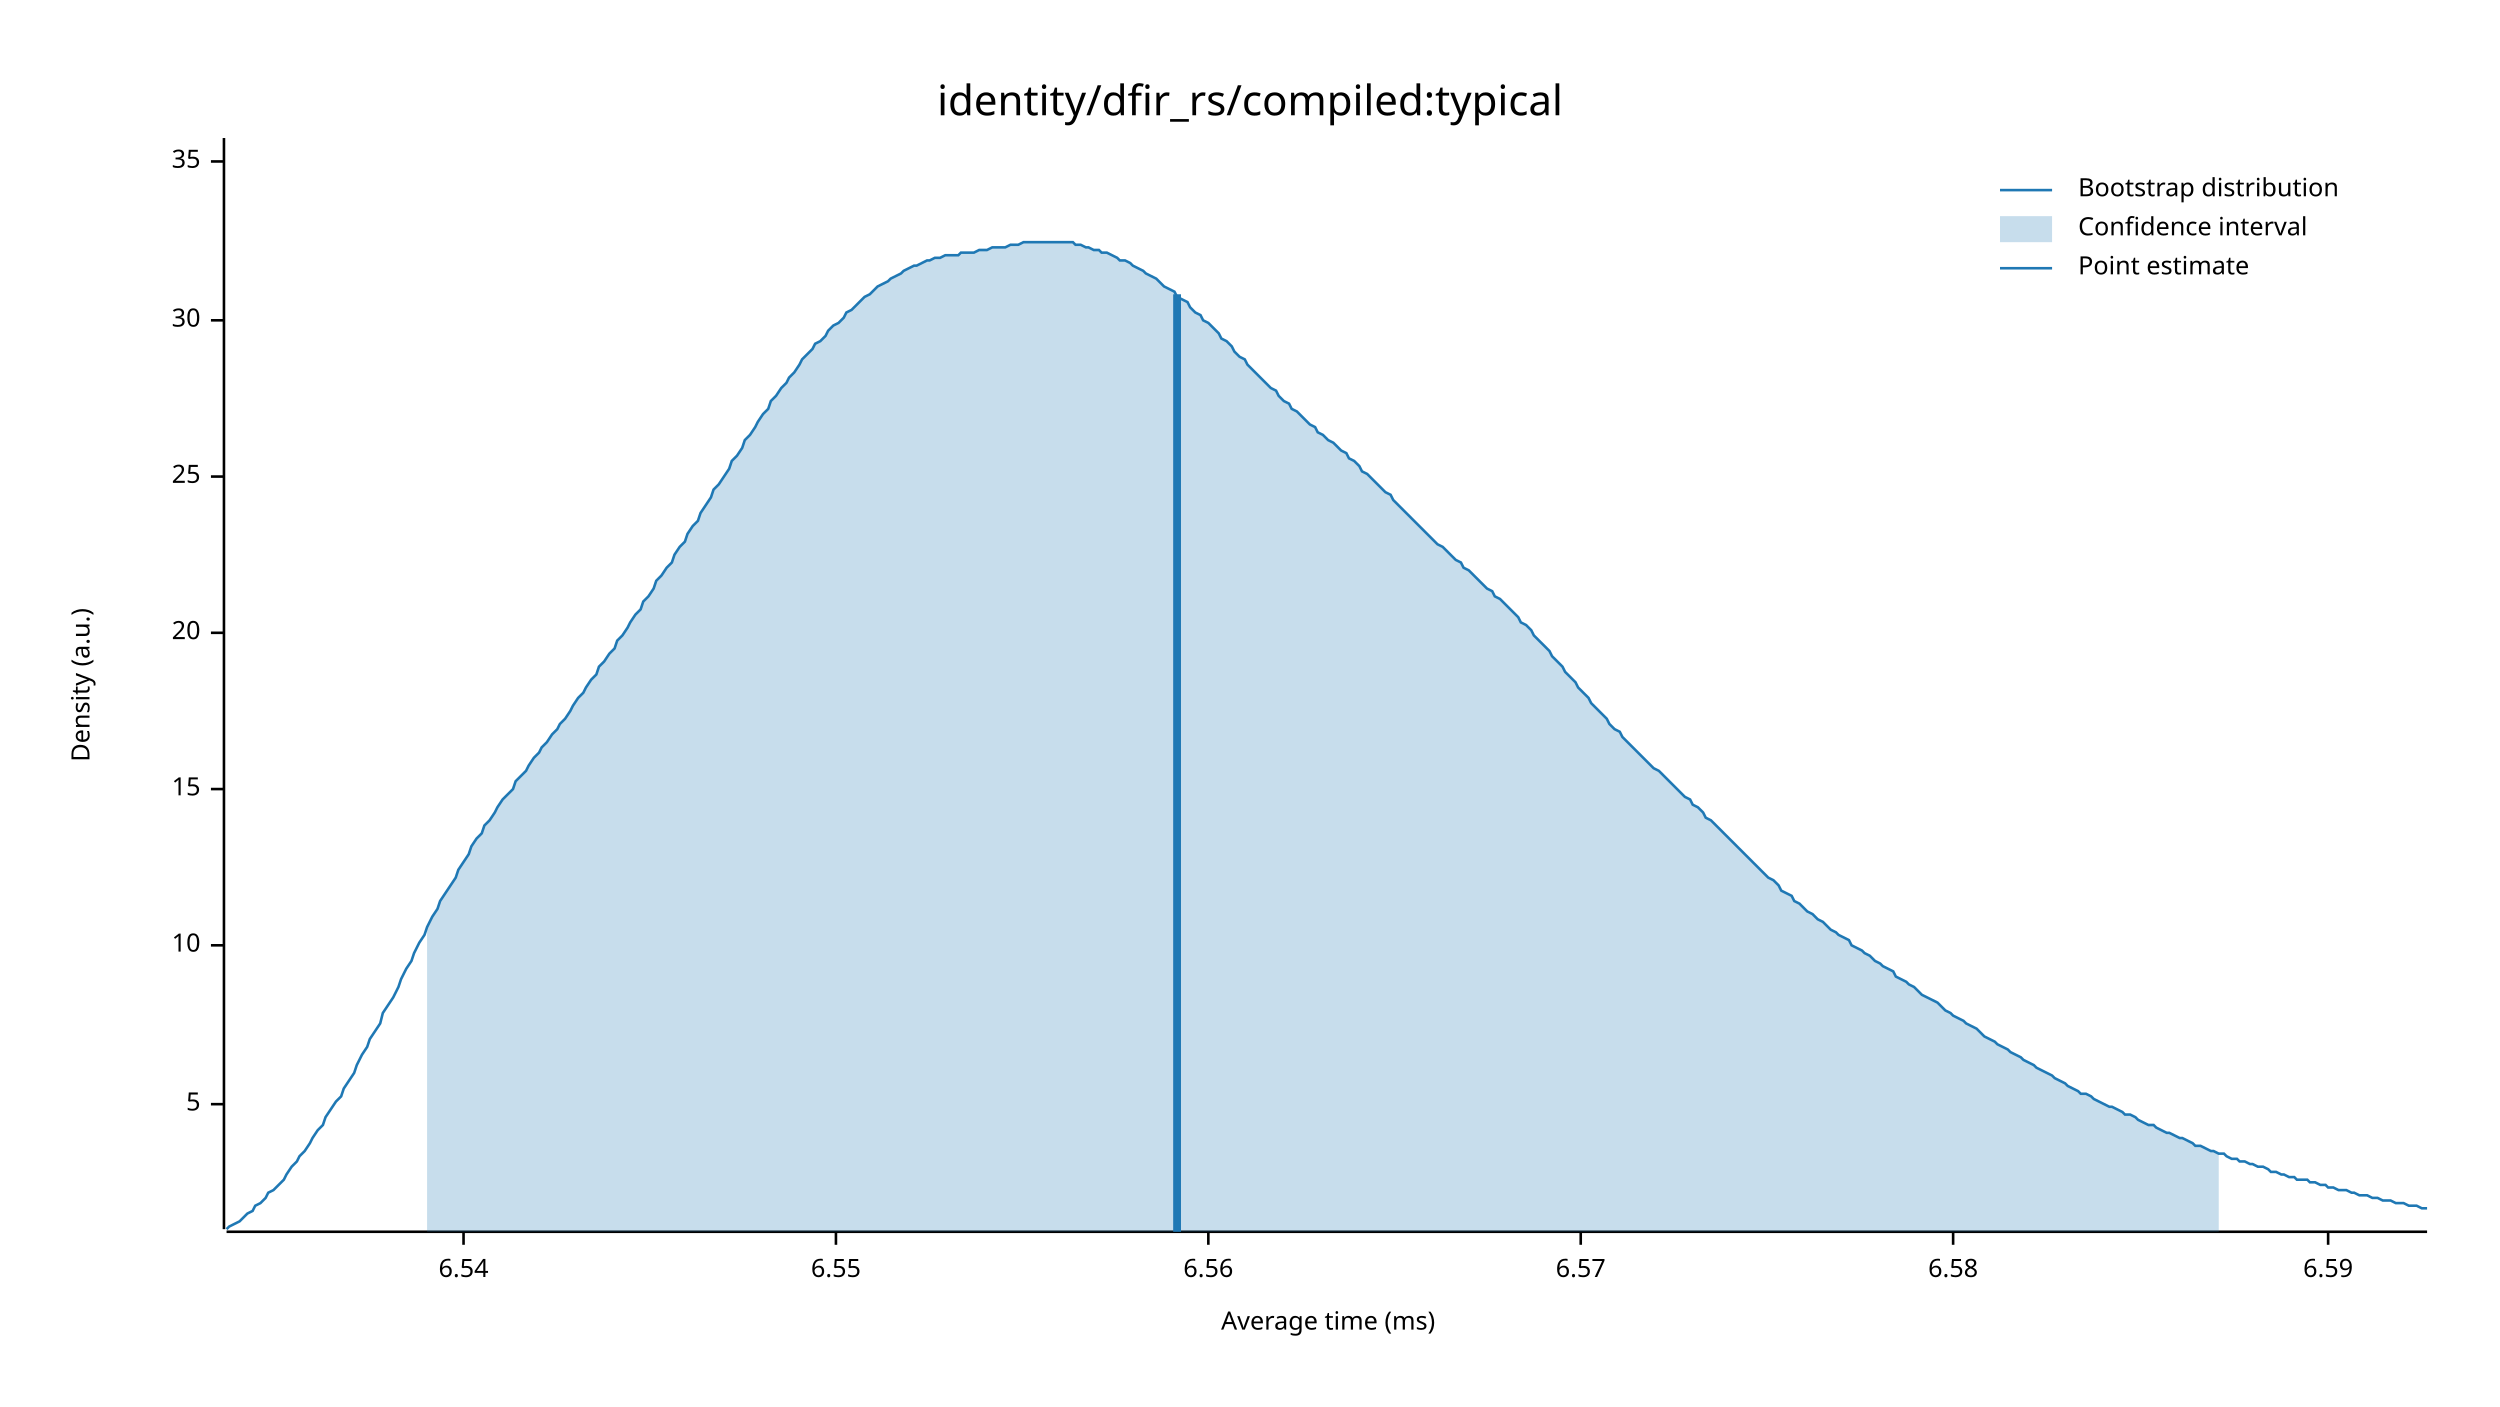
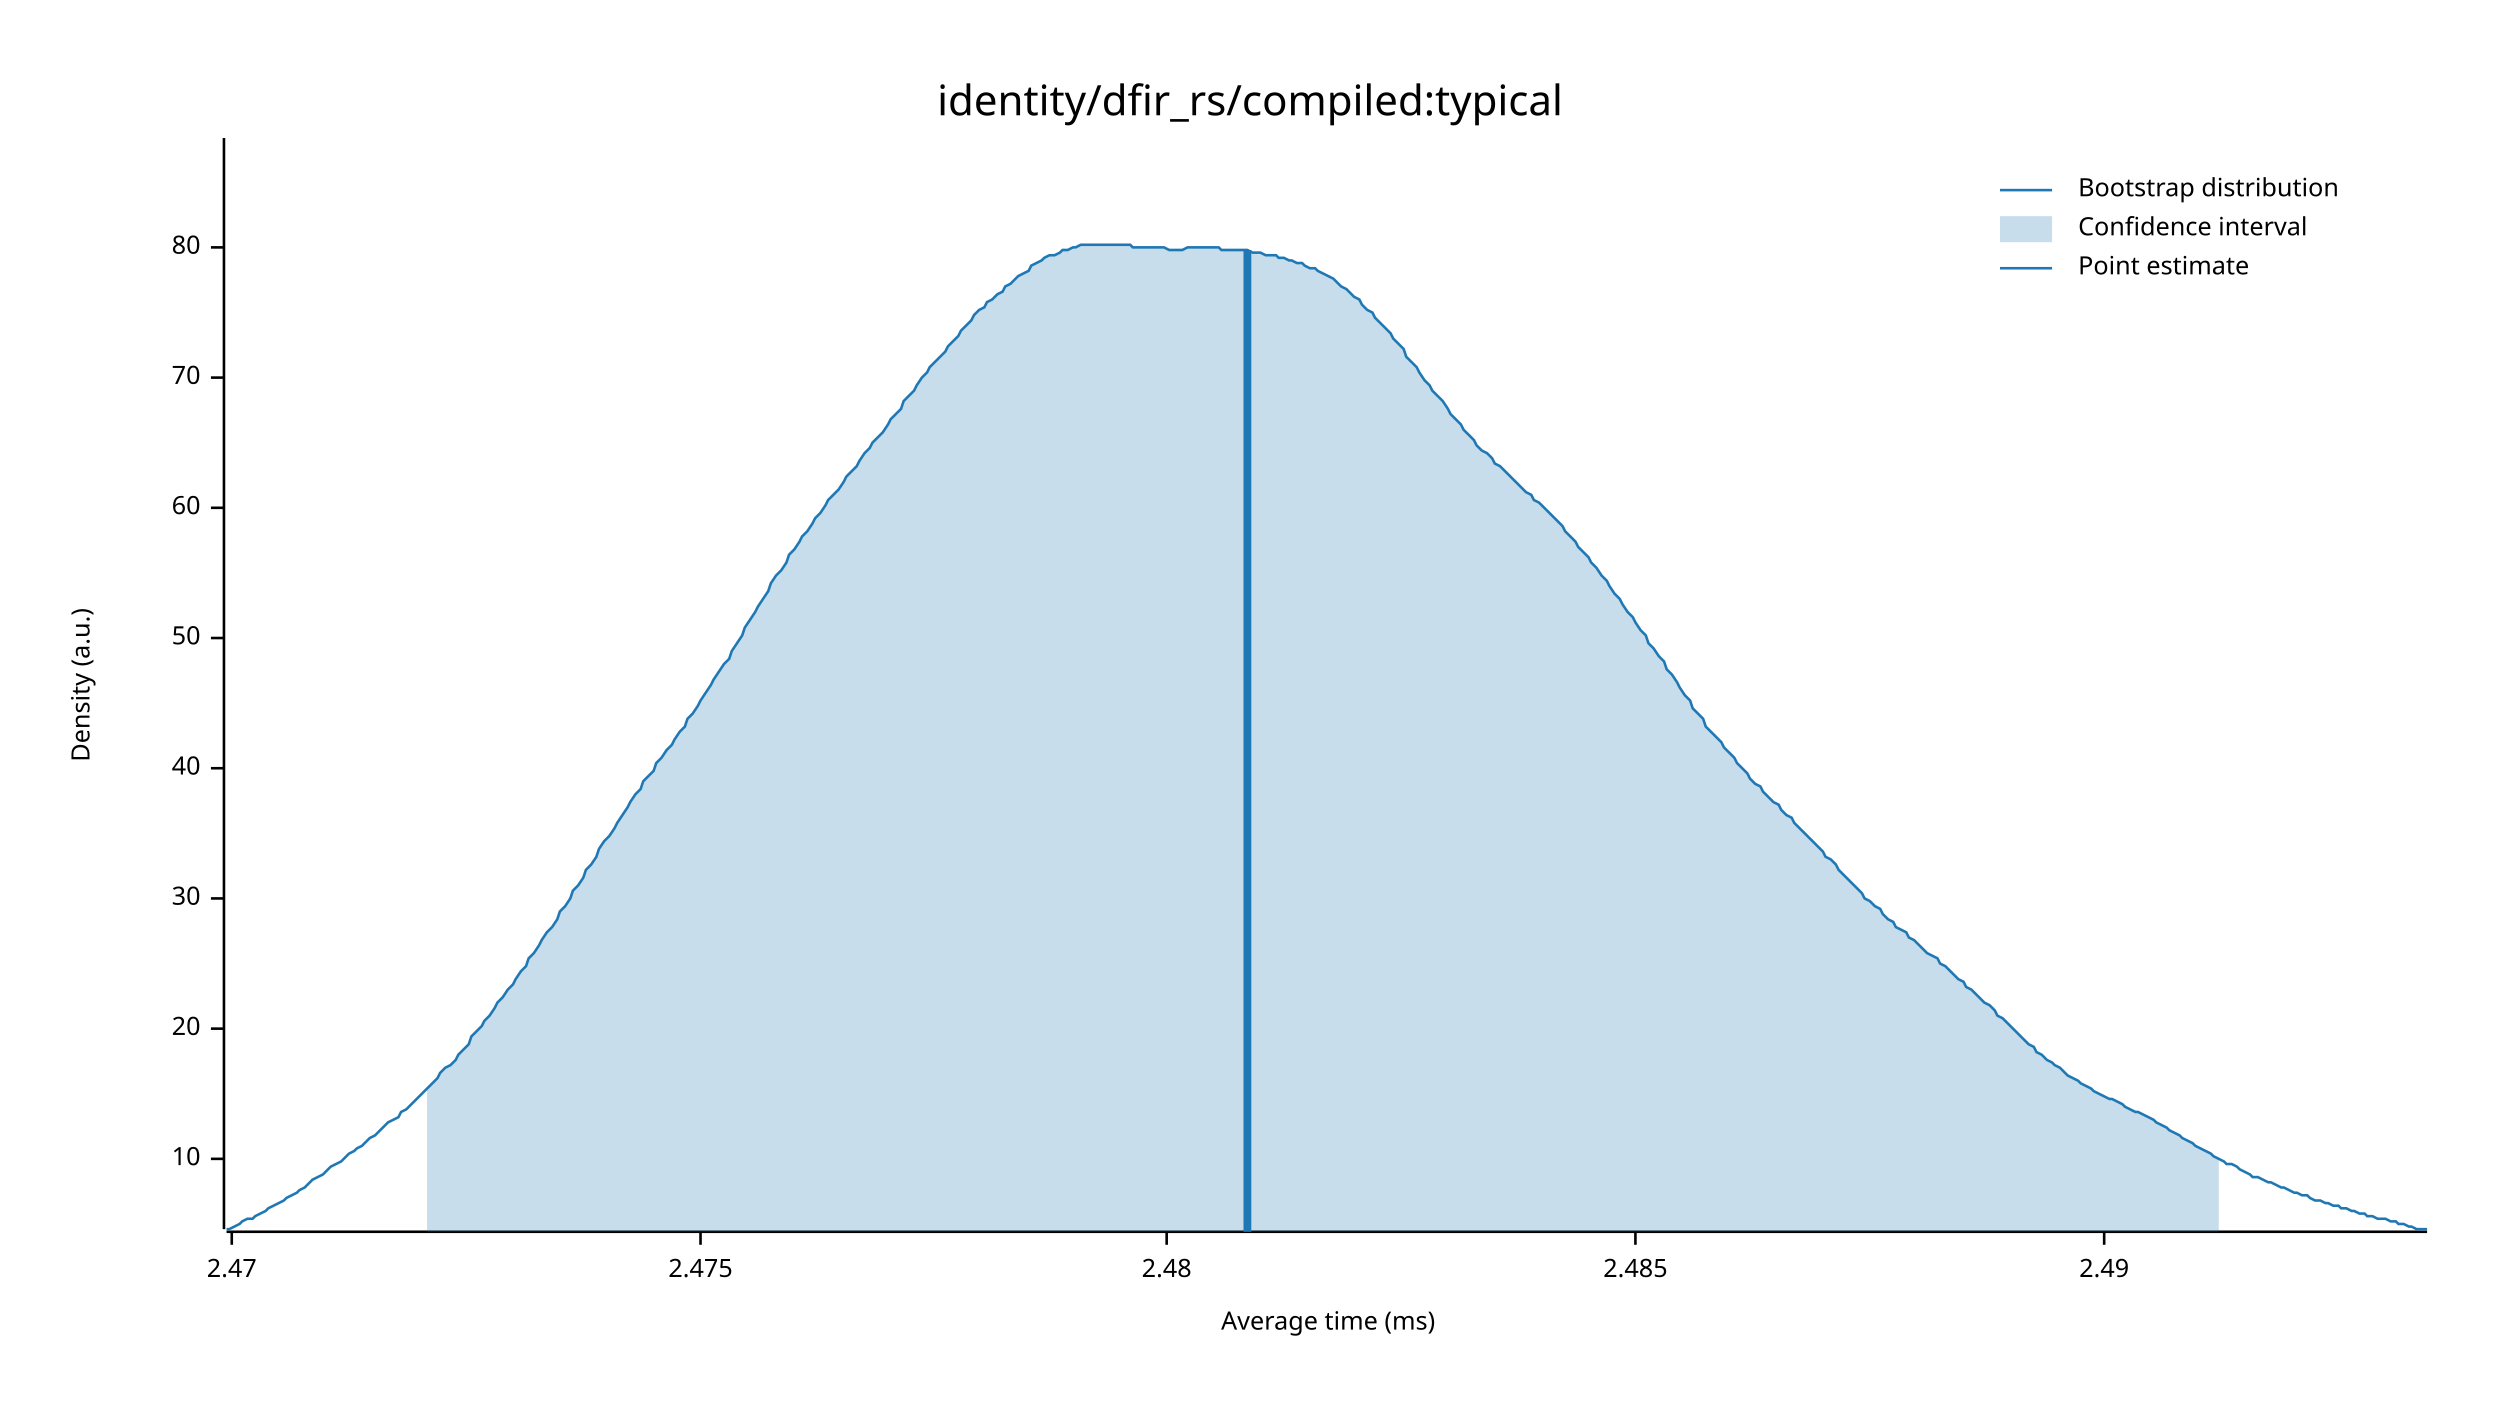
<svg xmlns="http://www.w3.org/2000/svg" width="960" height="540" viewBox="0 0 960 540">
  <text x="480" y="32" dy="0.76em" text-anchor="middle" font-family="sans-serif" font-size="16.129" opacity="1" fill="#000000">
identity/dfir_rs/compiled:typical
</text>
  <text x="27" y="263" dy="0.76em" text-anchor="middle" font-family="sans-serif" font-size="9.677" opacity="1" fill="#000000" transform="rotate(270, 27, 263)">
Density (a.u.)
</text>
  <text x="510" y="513" dy="-0.5ex" text-anchor="middle" font-family="sans-serif" font-size="9.677" opacity="1" fill="#000000">
Average time (ms)
</text>
  <polyline fill="none" opacity="1" stroke="#000000" stroke-width="1" points="86,53 86,472 " />
-   <text x="77" y="424" dy="0.5ex" text-anchor="end" font-family="sans-serif" font-size="9.677" opacity="1" fill="#000000">
- 5
- </text>
-   <polyline fill="none" opacity="1" stroke="#000000" stroke-width="1" points="81,424 86,424 " />
-   <text x="77" y="363" dy="0.5ex" text-anchor="end" font-family="sans-serif" font-size="9.677" opacity="1" fill="#000000">
+   <text x="77" y="445" dy="0.5ex" text-anchor="end" font-family="sans-serif" font-size="9.677" opacity="1" fill="#000000">
10
</text>
-   <polyline fill="none" opacity="1" stroke="#000000" stroke-width="1" points="81,363 86,363 " />
-   <text x="77" y="303" dy="0.5ex" text-anchor="end" font-family="sans-serif" font-size="9.677" opacity="1" fill="#000000">
- 15
- </text>
-   <polyline fill="none" opacity="1" stroke="#000000" stroke-width="1" points="81,303 86,303 " />
-   <text x="77" y="243" dy="0.5ex" text-anchor="end" font-family="sans-serif" font-size="9.677" opacity="1" fill="#000000">
+   <polyline fill="none" opacity="1" stroke="#000000" stroke-width="1" points="81,445 86,445 " />
+   <text x="77" y="395" dy="0.5ex" text-anchor="end" font-family="sans-serif" font-size="9.677" opacity="1" fill="#000000">
20
</text>
-   <polyline fill="none" opacity="1" stroke="#000000" stroke-width="1" points="81,243 86,243 " />
-   <text x="77" y="183" dy="0.5ex" text-anchor="end" font-family="sans-serif" font-size="9.677" opacity="1" fill="#000000">
- 25
- </text>
-   <polyline fill="none" opacity="1" stroke="#000000" stroke-width="1" points="81,183 86,183 " />
-   <text x="77" y="123" dy="0.5ex" text-anchor="end" font-family="sans-serif" font-size="9.677" opacity="1" fill="#000000">
+   <polyline fill="none" opacity="1" stroke="#000000" stroke-width="1" points="81,395 86,395 " />
+   <text x="77" y="345" dy="0.5ex" text-anchor="end" font-family="sans-serif" font-size="9.677" opacity="1" fill="#000000">
30
</text>
-   <polyline fill="none" opacity="1" stroke="#000000" stroke-width="1" points="81,123 86,123 " />
-   <text x="77" y="62" dy="0.5ex" text-anchor="end" font-family="sans-serif" font-size="9.677" opacity="1" fill="#000000">
- 35
+   <polyline fill="none" opacity="1" stroke="#000000" stroke-width="1" points="81,345 86,345 " />
+   <text x="77" y="295" dy="0.5ex" text-anchor="end" font-family="sans-serif" font-size="9.677" opacity="1" fill="#000000">
+ 40
</text>
-   <polyline fill="none" opacity="1" stroke="#000000" stroke-width="1" points="81,62 86,62 " />
+   <polyline fill="none" opacity="1" stroke="#000000" stroke-width="1" points="81,295 86,295 " />
+   <text x="77" y="245" dy="0.5ex" text-anchor="end" font-family="sans-serif" font-size="9.677" opacity="1" fill="#000000">
+ 50
+ </text>
+   <polyline fill="none" opacity="1" stroke="#000000" stroke-width="1" points="81,245 86,245 " />
+   <text x="77" y="195" dy="0.5ex" text-anchor="end" font-family="sans-serif" font-size="9.677" opacity="1" fill="#000000">
+ 60
+ </text>
+   <polyline fill="none" opacity="1" stroke="#000000" stroke-width="1" points="81,195 86,195 " />
+   <text x="77" y="145" dy="0.5ex" text-anchor="end" font-family="sans-serif" font-size="9.677" opacity="1" fill="#000000">
+ 70
+ </text>
+   <polyline fill="none" opacity="1" stroke="#000000" stroke-width="1" points="81,145 86,145 " />
+   <text x="77" y="95" dy="0.5ex" text-anchor="end" font-family="sans-serif" font-size="9.677" opacity="1" fill="#000000">
+ 80
+ </text>
+   <polyline fill="none" opacity="1" stroke="#000000" stroke-width="1" points="81,95 86,95 " />
  <polyline fill="none" opacity="1" stroke="#000000" stroke-width="1" points="87,473 932,473 " />
-   <text x="178" y="483" dy="0.76em" text-anchor="middle" font-family="sans-serif" font-size="9.677" opacity="1" fill="#000000">
- 6.54
+   <text x="89" y="483" dy="0.76em" text-anchor="middle" font-family="sans-serif" font-size="9.677" opacity="1" fill="#000000">
+ 2.47
</text>
-   <polyline fill="none" opacity="1" stroke="#000000" stroke-width="1" points="178,473 178,478 " />
-   <text x="321" y="483" dy="0.76em" text-anchor="middle" font-family="sans-serif" font-size="9.677" opacity="1" fill="#000000">
- 6.55
+   <polyline fill="none" opacity="1" stroke="#000000" stroke-width="1" points="89,473 89,478 " />
+   <text x="269" y="483" dy="0.76em" text-anchor="middle" font-family="sans-serif" font-size="9.677" opacity="1" fill="#000000">
+ 2.475
</text>
-   <polyline fill="none" opacity="1" stroke="#000000" stroke-width="1" points="321,473 321,478 " />
-   <text x="464" y="483" dy="0.76em" text-anchor="middle" font-family="sans-serif" font-size="9.677" opacity="1" fill="#000000">
- 6.56
+   <polyline fill="none" opacity="1" stroke="#000000" stroke-width="1" points="269,473 269,478 " />
+   <text x="448" y="483" dy="0.76em" text-anchor="middle" font-family="sans-serif" font-size="9.677" opacity="1" fill="#000000">
+ 2.48
</text>
-   <polyline fill="none" opacity="1" stroke="#000000" stroke-width="1" points="464,473 464,478 " />
-   <text x="607" y="483" dy="0.76em" text-anchor="middle" font-family="sans-serif" font-size="9.677" opacity="1" fill="#000000">
- 6.57
+   <polyline fill="none" opacity="1" stroke="#000000" stroke-width="1" points="448,473 448,478 " />
+   <text x="628" y="483" dy="0.76em" text-anchor="middle" font-family="sans-serif" font-size="9.677" opacity="1" fill="#000000">
+ 2.485
</text>
-   <polyline fill="none" opacity="1" stroke="#000000" stroke-width="1" points="607,473 607,478 " />
-   <text x="750" y="483" dy="0.76em" text-anchor="middle" font-family="sans-serif" font-size="9.677" opacity="1" fill="#000000">
- 6.58
+   <polyline fill="none" opacity="1" stroke="#000000" stroke-width="1" points="628,473 628,478 " />
+   <text x="808" y="483" dy="0.76em" text-anchor="middle" font-family="sans-serif" font-size="9.677" opacity="1" fill="#000000">
+ 2.49
</text>
-   <polyline fill="none" opacity="1" stroke="#000000" stroke-width="1" points="750,473 750,478 " />
-   <text x="894" y="483" dy="0.76em" text-anchor="middle" font-family="sans-serif" font-size="9.677" opacity="1" fill="#000000">
- 6.59
- </text>
-   <polyline fill="none" opacity="1" stroke="#000000" stroke-width="1" points="894,473 894,478 " />
-   <polyline fill="none" opacity="1" stroke="#1F78B4" stroke-width="1" points="87,472 88,471 90,470 92,469 93,468 95,466 97,465 98,463 100,462 102,460 103,458 105,457 107,455 109,453 110,451 112,448 114,446 115,444 117,442 119,439 120,437 122,434 124,432 125,429 127,426 129,423 131,421 132,418 134,415 136,412 137,409 139,405 141,402 142,399 144,396 146,393 147,389 149,386 151,383 153,379 154,376 156,372 158,369 159,366 161,362 163,359 164,356 166,352 168,349 169,346 171,343 173,340 175,337 176,334 178,331 180,328 181,325 183,322 185,320 186,317 188,315 190,312 191,310 193,307 195,305 197,303 198,300 200,298 202,296 203,294 205,291 207,289 208,287 210,285 212,282 214,280 215,278 217,276 219,273 220,271 222,268 224,266 225,264 227,261 229,259 230,256 232,254 234,251 236,249 237,246 239,244 241,241 242,239 244,236 246,234 247,231 249,229 251,226 252,223 254,221 256,218 258,216 259,213 261,210 263,208 264,205 266,202 268,200 269,197 271,194 273,191 274,188 276,186 278,183 280,180 281,177 283,175 285,172 286,169 288,167 290,164 291,162 293,159 295,157 296,154 298,152 300,149 302,147 303,145 305,143 307,140 308,138 310,136 312,134 313,132 315,131 317,129 318,127 320,125 322,124 324,122 325,120 327,119 329,117 330,116 332,114 334,113 335,112 337,110 339,109 341,108 342,107 344,106 346,105 347,104 349,103 351,102 352,102 354,101 356,100 357,100 359,99 361,99 363,98 364,98 366,98 368,98 369,97 371,97 373,97 374,97 376,96 378,96 379,96 381,95 383,95 385,95 386,95 388,94 390,94 391,94 393,93 395,93 396,93 398,93 400,93 401,93 403,93 405,93 407,93 408,93 410,93 412,93 413,94 415,94 417,95 418,95 420,96 422,96 423,97 425,97 427,98 429,99 430,100 432,100 434,101 435,102 437,103 439,104 440,105 442,106 444,107 445,108 447,110 449,111 451,112 452,114 454,115 456,116 457,118 459,120 461,121 462,123 464,124 466,126 468,128 469,130 471,131 473,133 474,135 476,137 478,138 479,140 481,142 483,144 484,145 486,147 488,149 490,150 491,152 493,154 495,155 496,157 498,158 500,160 501,161 503,163 505,164 506,166 508,167 510,169 512,170 513,171 515,173 517,174 518,176 520,177 522,179 523,181 525,182 527,184 528,185 530,187 532,189 534,190 535,192 537,194 539,196 540,197 542,199 544,201 545,202 547,204 549,206 550,207 552,209 554,210 556,212 557,213 559,215 561,216 562,218 564,219 566,221 567,222 569,224 571,226 573,227 574,229 576,230 578,232 579,233 581,235 583,237 584,239 586,240 588,242 589,244 591,246 593,248 595,250 596,252 598,254 600,256 601,258 603,260 605,262 606,264 608,266 610,268 611,270 613,272 615,274 617,276 618,278 620,280 622,281 623,283 625,285 627,287 628,288 630,290 632,292 633,293 635,295 637,296 639,298 640,299 642,301 644,303 645,304 647,306 649,307 650,309 652,310 654,312 655,314 657,315 659,317 661,319 662,320 664,322 666,324 667,325 669,327 671,329 672,330 674,332 676,334 677,335 679,337 681,338 683,340 684,342 686,343 688,344 689,346 691,347 693,349 694,350 696,351 698,353 700,354 701,355 703,357 705,358 706,359 708,360 710,361 711,363 713,364 715,365 716,366 718,367 720,369 722,370 723,371 725,372 727,373 728,375 730,376 732,377 733,378 735,379 737,381 738,382 740,383 742,384 744,385 745,386 747,388 749,389 750,390 752,391 754,392 755,393 757,394 759,395 760,396 762,398 764,399 766,400 767,401 769,402 771,403 772,404 774,405 776,406 777,407 779,408 781,409 782,410 784,411 786,412 788,413 789,414 791,415 793,416 794,417 796,418 798,419 799,420 801,420 803,421 804,422 806,423 808,424 810,425 811,425 813,426 815,427 816,428 818,428 820,429 821,430 823,431 825,432 827,432 828,433 830,434 832,435 833,435 835,436 837,437 838,437 840,438 842,439 843,440 845,440 847,441 849,442 850,442 852,443 854,443 855,444 857,445 859,445 860,446 862,446 864,447 865,447 867,448 869,448 871,449 872,450 874,450 876,451 877,451 879,452 881,452 882,453 884,453 886,453 887,454 889,454 891,455 893,455 894,456 896,456 898,457 899,457 901,457 903,458 904,458 906,459 908,459 909,459 911,460 913,460 915,461 916,461 918,461 920,462 921,462 923,462 925,463 926,463 928,463 930,464 932,464 " />
-   <polygon opacity="0.25" fill="#1F78B4" points="164,356 166,352 168,349 169,346 171,343 173,340 175,337 176,334 178,331 180,328 181,325 183,322 185,320 186,317 188,315 190,312 191,310 193,307 195,305 197,303 198,300 200,298 202,296 203,294 205,291 207,289 208,287 210,285 212,282 214,280 215,278 217,276 219,273 220,271 222,268 224,266 225,264 227,261 229,259 230,256 232,254 234,251 236,249 237,246 239,244 241,241 242,239 244,236 246,234 247,231 249,229 251,226 252,223 254,221 256,218 258,216 259,213 261,210 263,208 264,205 266,202 268,200 269,197 271,194 273,191 274,188 276,186 278,183 280,180 281,177 283,175 285,172 286,169 288,167 290,164 291,162 293,159 295,157 296,154 298,152 300,149 302,147 303,145 305,143 307,140 308,138 310,136 312,134 313,132 315,131 317,129 318,127 320,125 322,124 324,122 325,120 327,119 329,117 330,116 332,114 334,113 335,112 337,110 339,109 341,108 342,107 344,106 346,105 347,104 349,103 351,102 352,102 354,101 356,100 357,100 359,99 361,99 363,98 364,98 366,98 368,98 369,97 371,97 373,97 374,97 376,96 378,96 379,96 381,95 383,95 385,95 386,95 388,94 390,94 391,94 393,93 395,93 396,93 398,93 400,93 401,93 403,93 405,93 407,93 408,93 410,93 412,93 413,94 415,94 417,95 418,95 420,96 422,96 423,97 425,97 427,98 429,99 430,100 432,100 434,101 435,102 437,103 439,104 440,105 442,106 444,107 445,108 447,110 449,111 451,112 452,114 454,115 456,116 457,118 459,120 461,121 462,123 464,124 466,126 468,128 469,130 471,131 473,133 474,135 476,137 478,138 479,140 481,142 483,144 484,145 486,147 488,149 490,150 491,152 493,154 495,155 496,157 498,158 500,160 501,161 503,163 505,164 506,166 508,167 510,169 512,170 513,171 515,173 517,174 518,176 520,177 522,179 523,181 525,182 527,184 528,185 530,187 532,189 534,190 535,192 537,194 539,196 540,197 542,199 544,201 545,202 547,204 549,206 550,207 552,209 554,210 556,212 557,213 559,215 561,216 562,218 564,219 566,221 567,222 569,224 571,226 573,227 574,229 576,230 578,232 579,233 581,235 583,237 584,239 586,240 588,242 589,244 591,246 593,248 595,250 596,252 598,254 600,256 601,258 603,260 605,262 606,264 608,266 610,268 611,270 613,272 615,274 617,276 618,278 620,280 622,281 623,283 625,285 627,287 628,288 630,290 632,292 633,293 635,295 637,296 639,298 640,299 642,301 644,303 645,304 647,306 649,307 650,309 652,310 654,312 655,314 657,315 659,317 661,319 662,320 664,322 666,324 667,325 669,327 671,329 672,330 674,332 676,334 677,335 679,337 681,338 683,340 684,342 686,343 688,344 689,346 691,347 693,349 694,350 696,351 698,353 700,354 701,355 703,357 705,358 706,359 708,360 710,361 711,363 713,364 715,365 716,366 718,367 720,369 722,370 723,371 725,372 727,373 728,375 730,376 732,377 733,378 735,379 737,381 738,382 740,383 742,384 744,385 745,386 747,388 749,389 750,390 752,391 754,392 755,393 757,394 759,395 760,396 762,398 764,399 766,400 767,401 769,402 771,403 772,404 774,405 776,406 777,407 779,408 781,409 782,410 784,411 786,412 788,413 789,414 791,415 793,416 794,417 796,418 798,419 799,420 801,420 803,421 804,422 806,423 808,424 810,425 811,425 813,426 815,427 816,428 818,428 820,429 821,430 823,431 825,432 827,432 828,433 830,434 832,435 833,435 835,436 837,437 838,437 840,438 842,439 843,440 845,440 847,441 849,442 850,442 852,443 852,473 164,473 " />
-   <polyline fill="none" opacity="1" stroke="#1F78B4" stroke-width="3" points="452,473 452,113 " />
+   <polyline fill="none" opacity="1" stroke="#000000" stroke-width="1" points="808,473 808,478 " />
+   <polyline fill="none" opacity="1" stroke="#1F78B4" stroke-width="1" points="87,472 88,472 90,471 92,470 93,469 95,468 97,468 98,467 100,466 102,465 103,464 105,463 107,462 109,461 110,460 112,459 114,458 115,457 117,456 119,454 120,453 122,452 124,451 125,450 127,448 129,447 131,446 132,445 134,443 136,442 137,441 139,440 141,438 142,437 144,436 146,434 147,433 149,431 151,430 153,429 154,427 156,426 158,424 159,423 161,421 163,419 164,418 166,416 168,414 169,412 171,410 173,409 175,407 176,405 178,403 180,401 181,398 183,396 185,394 186,392 188,390 190,387 191,385 193,383 195,380 197,378 198,376 200,373 202,371 203,368 205,366 207,363 208,361 210,358 212,356 214,353 215,350 217,348 219,345 220,342 222,340 224,337 225,334 227,332 229,329 230,326 232,323 234,321 236,318 237,316 239,313 241,310 242,308 244,305 246,303 247,300 249,298 251,296 252,293 254,291 256,288 258,286 259,284 261,281 263,279 264,276 266,274 268,271 269,269 271,266 273,263 274,261 276,258 278,255 280,253 281,250 283,247 285,244 286,241 288,238 290,235 291,233 293,230 295,227 296,224 298,221 300,219 302,216 303,213 305,211 307,208 308,206 310,204 312,201 313,199 315,197 317,194 318,192 320,190 322,188 324,185 325,183 327,181 329,179 330,177 332,174 334,172 335,170 337,168 339,166 341,163 342,161 344,159 346,157 347,154 349,152 351,150 352,148 354,145 356,143 357,141 359,139 361,137 363,135 364,133 366,131 368,129 369,127 371,125 373,123 374,121 376,119 378,118 379,116 381,115 383,113 385,112 386,110 388,109 390,107 391,106 393,105 395,104 396,102 398,101 400,100 401,99 403,98 405,98 407,97 408,96 410,96 412,95 413,95 415,94 417,94 418,94 420,94 422,94 423,94 425,94 427,94 429,94 430,94 432,94 434,94 435,95 437,95 439,95 440,95 442,95 444,95 445,95 447,95 449,96 451,96 452,96 454,96 456,95 457,95 459,95 461,95 462,95 464,95 466,95 468,95 469,96 471,96 473,96 474,96 476,96 478,96 479,96 481,97 483,97 484,97 486,98 488,98 490,98 491,99 493,99 495,100 496,100 498,101 500,101 501,102 503,103 505,103 506,104 508,105 510,106 512,107 513,108 515,110 517,111 518,112 520,114 522,115 523,117 525,119 527,120 528,122 530,124 532,126 534,128 535,130 537,132 539,134 540,137 542,139 544,141 545,143 547,146 549,148 550,150 552,152 554,154 556,157 557,159 559,161 561,163 562,165 564,167 566,169 567,171 569,173 571,174 573,176 574,178 576,179 578,181 579,182 581,184 583,186 584,187 586,189 588,190 589,192 591,193 593,195 595,197 596,198 598,200 600,202 601,204 603,206 605,208 606,210 608,212 610,214 611,216 613,218 615,221 617,223 618,225 620,228 622,230 623,232 625,235 627,237 628,239 630,242 632,244 633,247 635,249 637,252 639,254 640,257 642,259 644,262 645,264 647,267 649,269 650,272 652,274 654,276 655,279 657,281 659,283 661,285 662,287 664,289 666,291 667,293 669,295 671,297 672,299 674,301 676,302 677,304 679,306 681,308 683,309 684,311 686,313 688,314 689,316 691,318 693,320 694,321 696,323 698,325 700,327 701,329 703,330 705,332 706,334 708,336 710,338 711,339 713,341 715,343 716,345 718,346 720,348 722,349 723,351 725,353 727,354 728,356 730,357 732,358 733,360 735,361 737,363 738,364 740,366 742,367 744,368 745,370 747,371 749,373 750,374 752,376 754,377 755,379 757,380 759,382 760,383 762,385 764,386 766,388 767,390 769,391 771,393 772,394 774,396 776,398 777,399 779,401 781,402 782,404 784,405 786,407 788,408 789,409 791,410 793,412 794,413 796,414 798,415 799,416 801,417 803,418 804,419 806,420 808,421 810,422 811,422 813,423 815,424 816,425 818,426 820,427 821,427 823,428 825,429 827,430 828,431 830,432 832,433 833,434 835,435 837,436 838,437 840,438 842,439 843,440 845,441 847,442 849,443 850,444 852,445 854,446 855,447 857,447 859,448 860,449 862,450 864,451 865,452 867,452 869,453 871,454 872,454 874,455 876,456 877,456 879,457 881,458 882,458 884,459 886,459 887,460 889,461 891,461 893,462 894,462 896,463 898,463 899,464 901,464 903,465 904,465 906,466 908,466 909,467 911,467 913,468 915,468 916,468 918,469 920,469 921,470 923,470 925,471 926,471 928,472 930,472 932,472 " />
+   <polygon opacity="0.25" fill="#1F78B4" points="164,418 166,416 168,414 169,412 171,410 173,409 175,407 176,405 178,403 180,401 181,398 183,396 185,394 186,392 188,390 190,387 191,385 193,383 195,380 197,378 198,376 200,373 202,371 203,368 205,366 207,363 208,361 210,358 212,356 214,353 215,350 217,348 219,345 220,342 222,340 224,337 225,334 227,332 229,329 230,326 232,323 234,321 236,318 237,316 239,313 241,310 242,308 244,305 246,303 247,300 249,298 251,296 252,293 254,291 256,288 258,286 259,284 261,281 263,279 264,276 266,274 268,271 269,269 271,266 273,263 274,261 276,258 278,255 280,253 281,250 283,247 285,244 286,241 288,238 290,235 291,233 293,230 295,227 296,224 298,221 300,219 302,216 303,213 305,211 307,208 308,206 310,204 312,201 313,199 315,197 317,194 318,192 320,190 322,188 324,185 325,183 327,181 329,179 330,177 332,174 334,172 335,170 337,168 339,166 341,163 342,161 344,159 346,157 347,154 349,152 351,150 352,148 354,145 356,143 357,141 359,139 361,137 363,135 364,133 366,131 368,129 369,127 371,125 373,123 374,121 376,119 378,118 379,116 381,115 383,113 385,112 386,110 388,109 390,107 391,106 393,105 395,104 396,102 398,101 400,100 401,99 403,98 405,98 407,97 408,96 410,96 412,95 413,95 415,94 417,94 418,94 420,94 422,94 423,94 425,94 427,94 429,94 430,94 432,94 434,94 435,95 437,95 439,95 440,95 442,95 444,95 445,95 447,95 449,96 451,96 452,96 454,96 456,95 457,95 459,95 461,95 462,95 464,95 466,95 468,95 469,96 471,96 473,96 474,96 476,96 478,96 479,96 481,97 483,97 484,97 486,98 488,98 490,98 491,99 493,99 495,100 496,100 498,101 500,101 501,102 503,103 505,103 506,104 508,105 510,106 512,107 513,108 515,110 517,111 518,112 520,114 522,115 523,117 525,119 527,120 528,122 530,124 532,126 534,128 535,130 537,132 539,134 540,137 542,139 544,141 545,143 547,146 549,148 550,150 552,152 554,154 556,157 557,159 559,161 561,163 562,165 564,167 566,169 567,171 569,173 571,174 573,176 574,178 576,179 578,181 579,182 581,184 583,186 584,187 586,189 588,190 589,192 591,193 593,195 595,197 596,198 598,200 600,202 601,204 603,206 605,208 606,210 608,212 610,214 611,216 613,218 615,221 617,223 618,225 620,228 622,230 623,232 625,235 627,237 628,239 630,242 632,244 633,247 635,249 637,252 639,254 640,257 642,259 644,262 645,264 647,267 649,269 650,272 652,274 654,276 655,279 657,281 659,283 661,285 662,287 664,289 666,291 667,293 669,295 671,297 672,299 674,301 676,302 677,304 679,306 681,308 683,309 684,311 686,313 688,314 689,316 691,318 693,320 694,321 696,323 698,325 700,327 701,329 703,330 705,332 706,334 708,336 710,338 711,339 713,341 715,343 716,345 718,346 720,348 722,349 723,351 725,353 727,354 728,356 730,357 732,358 733,360 735,361 737,363 738,364 740,366 742,367 744,368 745,370 747,371 749,373 750,374 752,376 754,377 755,379 757,380 759,382 760,383 762,385 764,386 766,388 767,390 769,391 771,393 772,394 774,396 776,398 777,399 779,401 781,402 782,404 784,405 786,407 788,408 789,409 791,410 793,412 794,413 796,414 798,415 799,416 801,417 803,418 804,419 806,420 808,421 810,422 811,422 813,423 815,424 816,425 818,426 820,427 821,427 823,428 825,429 827,430 828,431 830,432 832,433 833,434 835,435 837,436 838,437 840,438 842,439 843,440 845,441 847,442 849,443 850,444 852,445 852,473 164,473 " />
+   <polyline fill="none" opacity="1" stroke="#1F78B4" stroke-width="3" points="479,473 479,96 " />
  <text x="798" y="68" dy="0.76em" text-anchor="start" font-family="sans-serif" font-size="9.677" opacity="1" fill="#000000">
Bootstrap distribution
</text>
  <text x="798" y="83" dy="0.76em" text-anchor="start" font-family="sans-serif" font-size="9.677" opacity="1" fill="#000000">
Confidence interval
</text>
  <text x="798" y="98" dy="0.76em" text-anchor="start" font-family="sans-serif" font-size="9.677" opacity="1" fill="#000000">
Point estimate
</text>
  <polyline fill="none" opacity="1" stroke="#1F78B4" stroke-width="1" points="768,73 788,73 " />
  <rect x="768" y="83" width="20" height="10" opacity="0.25" fill="#1F78B4" stroke="none" />
  <polyline fill="none" opacity="1" stroke="#1F78B4" stroke-width="1" points="768,103 788,103 " />
</svg>
